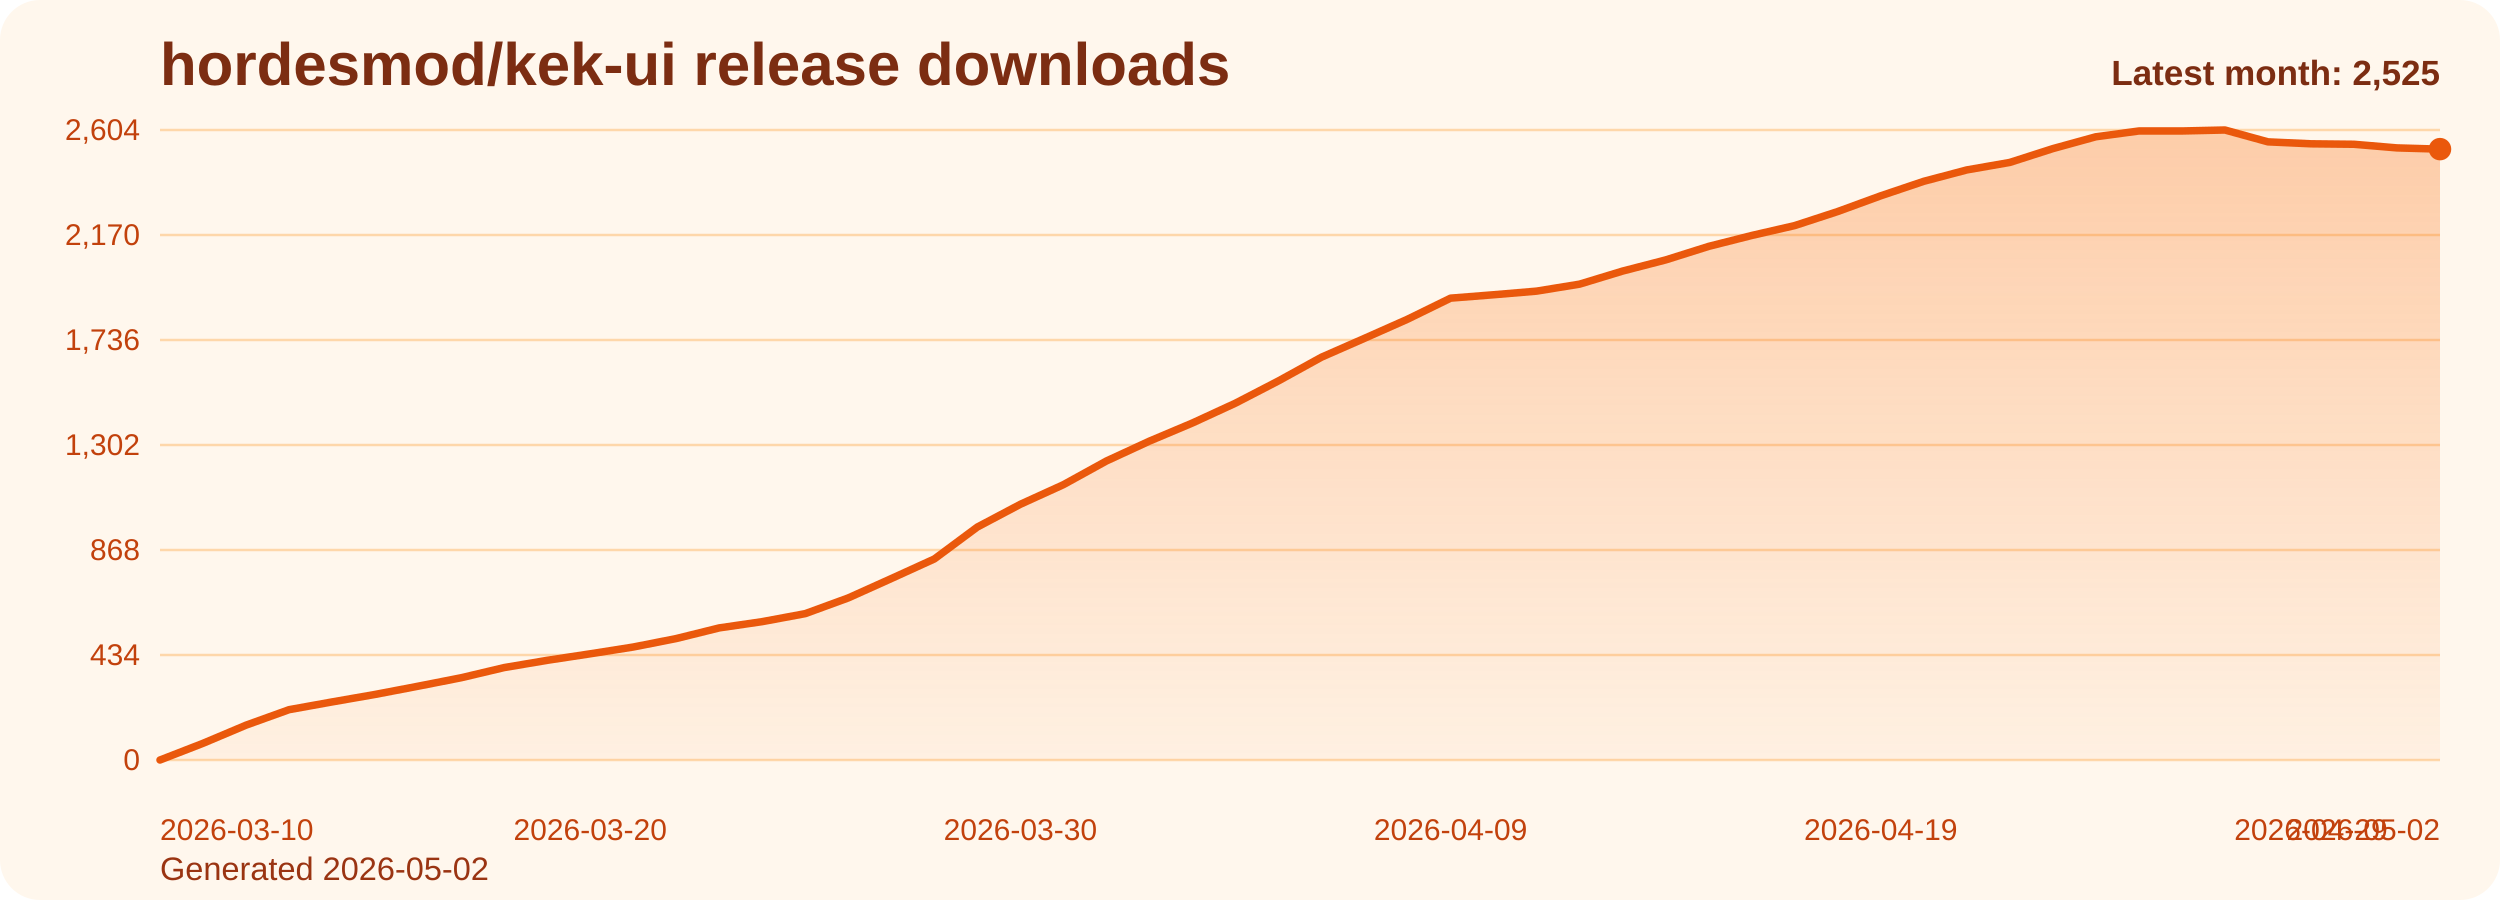
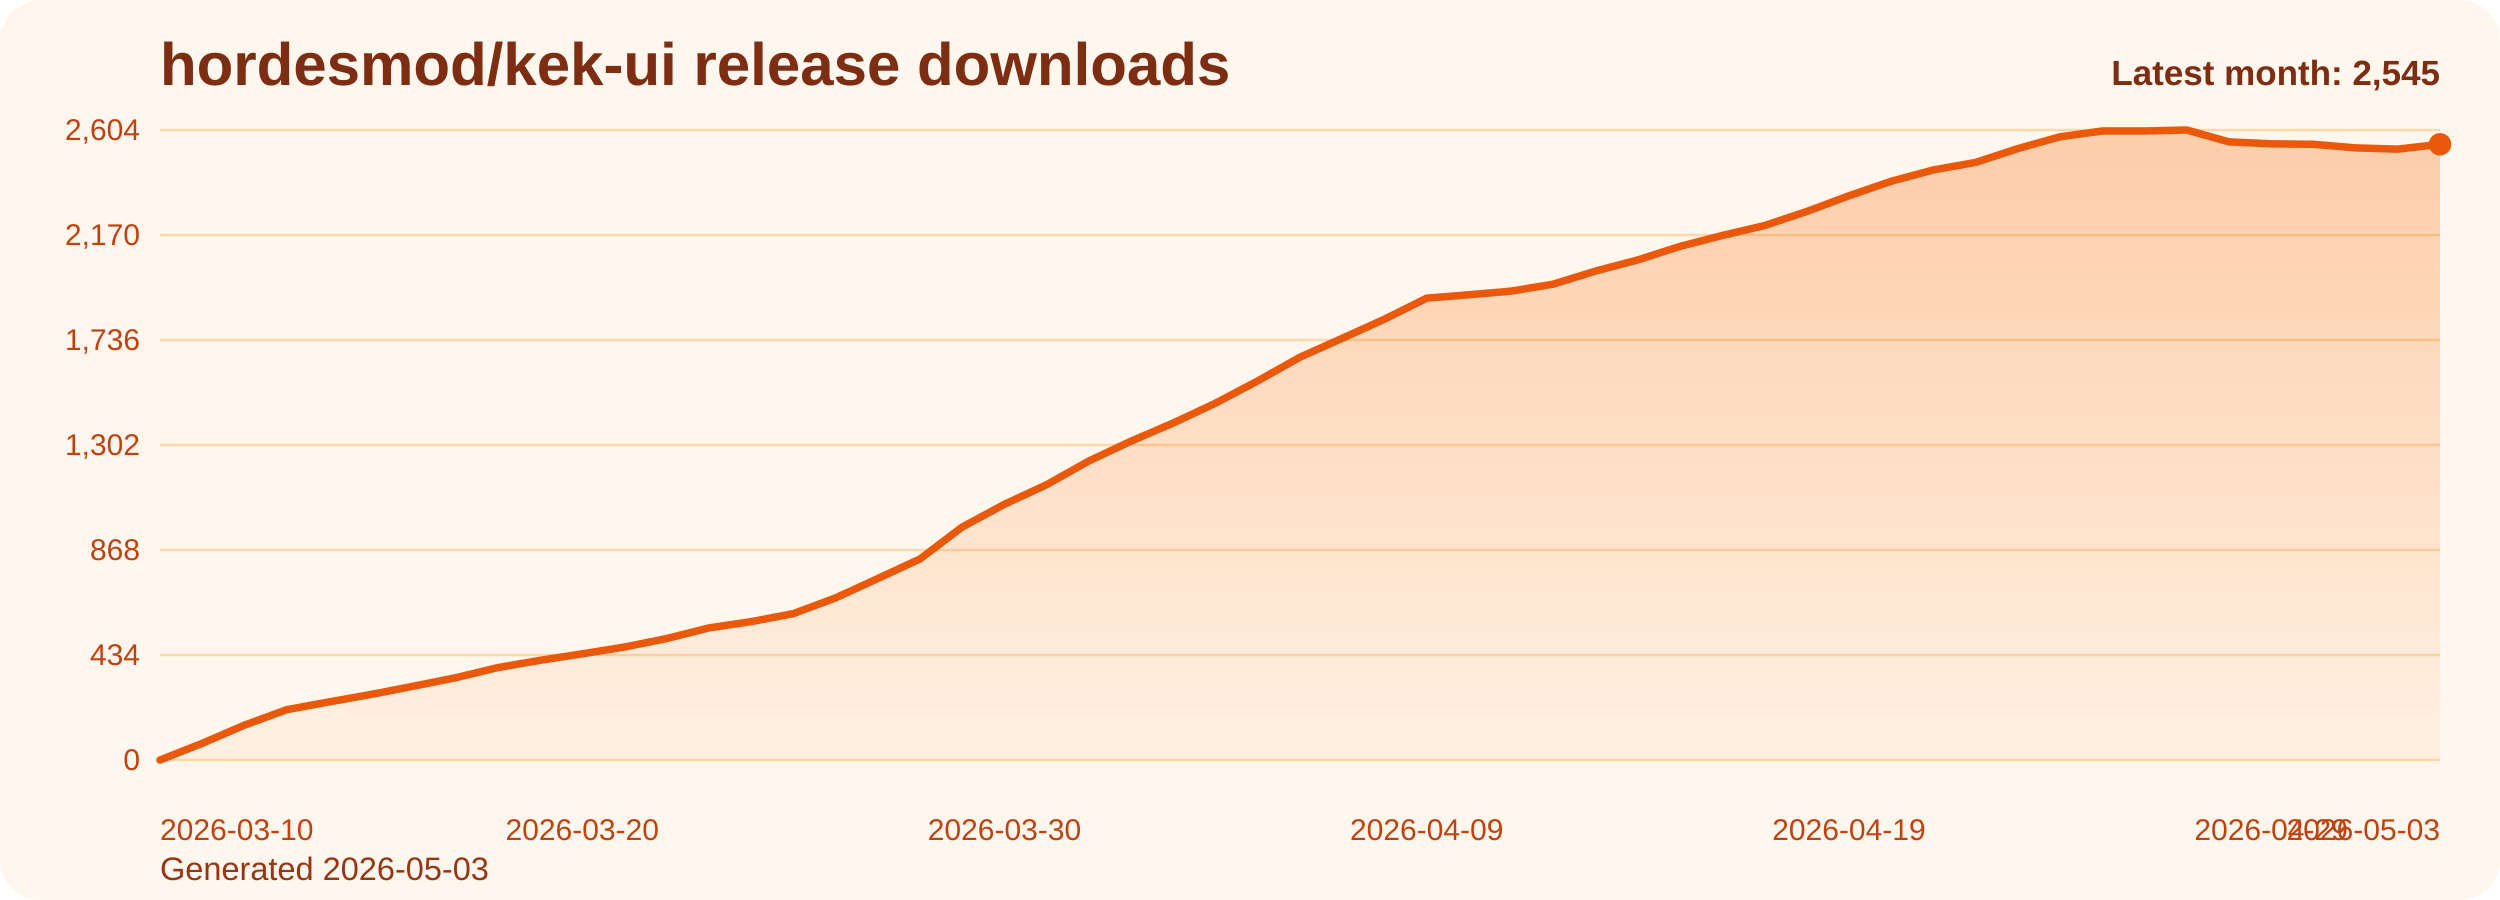
<svg xmlns="http://www.w3.org/2000/svg" viewBox="0 0 1000 360" role="img" aria-label="hordesmod/kek-ui release downloads chart">
  <defs>
    <linearGradient id="fill-monthly-orange" x1="0" y1="0" x2="0" y2="1">
      <stop offset="0%" stop-color="#f97316" stop-opacity="0.32" />
      <stop offset="100%" stop-color="#f97316" stop-opacity="0.05" />
    </linearGradient>
    <style>
      .bg { fill: #fff7ed; }
      .title { font: 700 24px Arial, sans-serif; fill: #7c2d12; }
      .sub { font: 400 13px Arial, sans-serif; fill: #9a3412; }
      .grid { stroke: #fed7aa; stroke-width: 1; }
      .axis { font: 400 12px Arial, sans-serif; fill: #c2410c; }
      .line { fill: none; stroke: #ea580c; stroke-width: 3; stroke-linecap: round; stroke-linejoin: round; }
      .dot { fill: #ea580c; }
      .value { font: 600 11px Arial, sans-serif; fill: #9a3412; }
      .latest { font: 700 14px Arial, sans-serif; fill: #7c2d12; }
    </style>
  </defs>
  <rect class="bg" x="0" y="0" width="1000" height="360" rx="16" />
  <text class="title" x="64" y="34">hordesmod/kek-ui release downloads</text>
-   <text class="sub" x="64" y="352">Generated 2026-05-02</text>
+   <text class="sub" x="64" y="352">Generated 2026-05-03</text>
  <line x1="64" y1="52.00" x2="976" y2="52.00" class="grid" />
  <text x="56" y="56.00" text-anchor="end" class="axis">2,604</text>
  <line x1="64" y1="94.00" x2="976" y2="94.00" class="grid" />
  <text x="56" y="98.00" text-anchor="end" class="axis">2,170</text>
  <line x1="64" y1="136.00" x2="976" y2="136.00" class="grid" />
  <text x="56" y="140.00" text-anchor="end" class="axis">1,736</text>
  <line x1="64" y1="178.00" x2="976" y2="178.00" class="grid" />
  <text x="56" y="182.00" text-anchor="end" class="axis">1,302</text>
  <line x1="64" y1="220.00" x2="976" y2="220.00" class="grid" />
  <text x="56" y="224.00" text-anchor="end" class="axis">868</text>
  <line x1="64" y1="262.00" x2="976" y2="262.00" class="grid" />
  <text x="56" y="266.00" text-anchor="end" class="axis">434</text>
  <line x1="64" y1="304.00" x2="976" y2="304.00" class="grid" />
  <text x="56" y="308.00" text-anchor="end" class="axis">0</text>
-   <path d="M 64.00 304 L 64.00 304.00 L 81.21 297.32 L 98.42 290.06 L 115.62 283.87 L 132.83 280.77 L 150.04 277.77 L 167.25 274.48 L 184.45 271.10 L 201.66 267.03 L 218.87 264.13 L 236.08 261.52 L 253.28 258.81 L 270.49 255.42 L 287.70 251.16 L 304.91 248.65 L 322.11 245.45 L 339.32 239.16 L 356.53 231.42 L 373.74 223.58 L 390.94 210.81 L 408.15 201.71 L 425.36 193.87 L 442.57 184.39 L 459.77 176.45 L 476.98 169.19 L 494.19 161.26 L 511.40 152.35 L 528.60 142.87 L 545.81 135.32 L 563.02 127.68 L 580.23 119.26 L 597.43 117.90 L 614.64 116.45 L 631.85 113.65 L 649.06 108.42 L 666.26 103.97 L 683.47 98.55 L 700.68 94.19 L 717.89 90.23 L 735.09 84.61 L 752.30 78.32 L 769.51 72.52 L 786.72 67.97 L 803.92 64.97 L 821.13 59.45 L 838.34 54.71 L 855.55 52.39 L 872.75 52.39 L 889.96 52.00 L 907.17 56.74 L 924.38 57.52 L 941.58 57.71 L 958.79 59.16 L 976.00 59.65 L 976.00 304 Z" fill="url(#fill-monthly-orange)" />
-   <polyline class="line" points="64.00,304.00 81.21,297.32 98.42,290.06 115.62,283.87 132.83,280.77 150.04,277.77 167.25,274.48 184.45,271.10 201.66,267.03 218.87,264.13 236.08,261.52 253.28,258.81 270.49,255.42 287.70,251.16 304.91,248.65 322.11,245.45 339.32,239.16 356.53,231.42 373.74,223.58 390.94,210.81 408.15,201.71 425.36,193.87 442.57,184.39 459.77,176.45 476.98,169.19 494.19,161.26 511.40,152.35 528.60,142.87 545.81,135.32 563.02,127.68 580.23,119.26 597.43,117.90 614.64,116.45 631.85,113.65 649.06,108.42 666.26,103.97 683.47,98.55 700.68,94.19 717.89,90.23 735.09,84.61 752.30,78.32 769.51,72.52 786.72,67.97 803.92,64.97 821.13,59.45 838.34,54.71 855.55,52.39 872.75,52.39 889.96,52.00 907.17,56.74 924.38,57.52 941.58,57.71 958.79,59.16 976.00,59.65" />
-   <circle class="dot" cx="976.00" cy="59.65" r="4.5" />
+   <path d="M 64.00 304 L 64.00 304.00 L 80.89 297.32 L 97.78 290.06 L 114.67 283.87 L 131.56 280.77 L 148.44 277.77 L 165.33 274.48 L 182.22 271.10 L 199.11 267.03 L 216.00 264.13 L 232.89 261.52 L 249.78 258.81 L 266.67 255.42 L 283.56 251.16 L 300.44 248.65 L 317.33 245.45 L 334.22 239.16 L 351.11 231.42 L 368.00 223.58 L 384.89 210.81 L 401.78 201.71 L 418.67 193.87 L 435.56 184.39 L 452.44 176.45 L 469.33 169.19 L 486.22 161.26 L 503.11 152.35 L 520.00 142.87 L 536.89 135.32 L 553.78 127.68 L 570.67 119.26 L 587.56 117.90 L 604.44 116.45 L 621.33 113.65 L 638.22 108.42 L 655.11 103.97 L 672.00 98.55 L 688.89 94.19 L 705.78 90.23 L 722.67 84.61 L 739.56 78.32 L 756.44 72.52 L 773.33 67.97 L 790.22 64.97 L 807.11 59.45 L 824.00 54.71 L 840.89 52.39 L 857.78 52.39 L 874.67 52.00 L 891.56 56.74 L 908.44 57.52 L 925.33 57.71 L 942.22 59.16 L 959.11 59.65 L 976.00 57.71 L 976.00 304 Z" fill="url(#fill-monthly-orange)" />
+   <polyline class="line" points="64.00,304.00 80.89,297.32 97.78,290.06 114.67,283.87 131.56,280.77 148.44,277.77 165.33,274.48 182.22,271.10 199.11,267.03 216.00,264.13 232.89,261.52 249.78,258.81 266.67,255.42 283.56,251.16 300.44,248.65 317.33,245.45 334.22,239.16 351.11,231.42 368.00,223.58 384.89,210.81 401.78,201.71 418.67,193.87 435.56,184.39 452.44,176.45 469.33,169.19 486.22,161.26 503.11,152.35 520.00,142.87 536.89,135.32 553.78,127.68 570.67,119.26 587.56,117.90 604.44,116.45 621.33,113.65 638.22,108.42 655.11,103.97 672.00,98.55 688.89,94.19 705.78,90.23 722.67,84.61 739.56,78.32 756.44,72.52 773.33,67.97 790.22,64.97 807.11,59.45 824.00,54.71 840.89,52.39 857.78,52.39 874.67,52.00 891.56,56.74 908.44,57.52 925.33,57.71 942.22,59.16 959.11,59.65 976.00,57.71" />
+   <circle class="dot" cx="976.00" cy="57.71" r="4.5" />
  <text class="axis" x="64.00" y="336" text-anchor="start">2026-03-10</text>
-   <text class="axis" x="236.08" y="336" text-anchor="middle">2026-03-20</text>
-   <text class="axis" x="408.15" y="336" text-anchor="middle">2026-03-30</text>
-   <text class="axis" x="580.23" y="336" text-anchor="middle">2026-04-09</text>
-   <text class="axis" x="752.30" y="336" text-anchor="middle">2026-04-19</text>
-   <text class="axis" x="924.38" y="336" text-anchor="middle">2026-04-29</text>
-   <text class="axis" x="976.00" y="336" text-anchor="end">2026-05-02</text>
-   <text class="latest" x="976" y="34" text-anchor="end">Latest month: 2,525</text>
+   <text class="axis" x="232.89" y="336" text-anchor="middle">2026-03-20</text>
+   <text class="axis" x="401.78" y="336" text-anchor="middle">2026-03-30</text>
+   <text class="axis" x="570.67" y="336" text-anchor="middle">2026-04-09</text>
+   <text class="axis" x="739.56" y="336" text-anchor="middle">2026-04-19</text>
+   <text class="axis" x="908.44" y="336" text-anchor="middle">2026-04-29</text>
+   <text class="axis" x="976.00" y="336" text-anchor="end">2026-05-03</text>
+   <text class="latest" x="976" y="34" text-anchor="end">Latest month: 2,545</text>
</svg>
